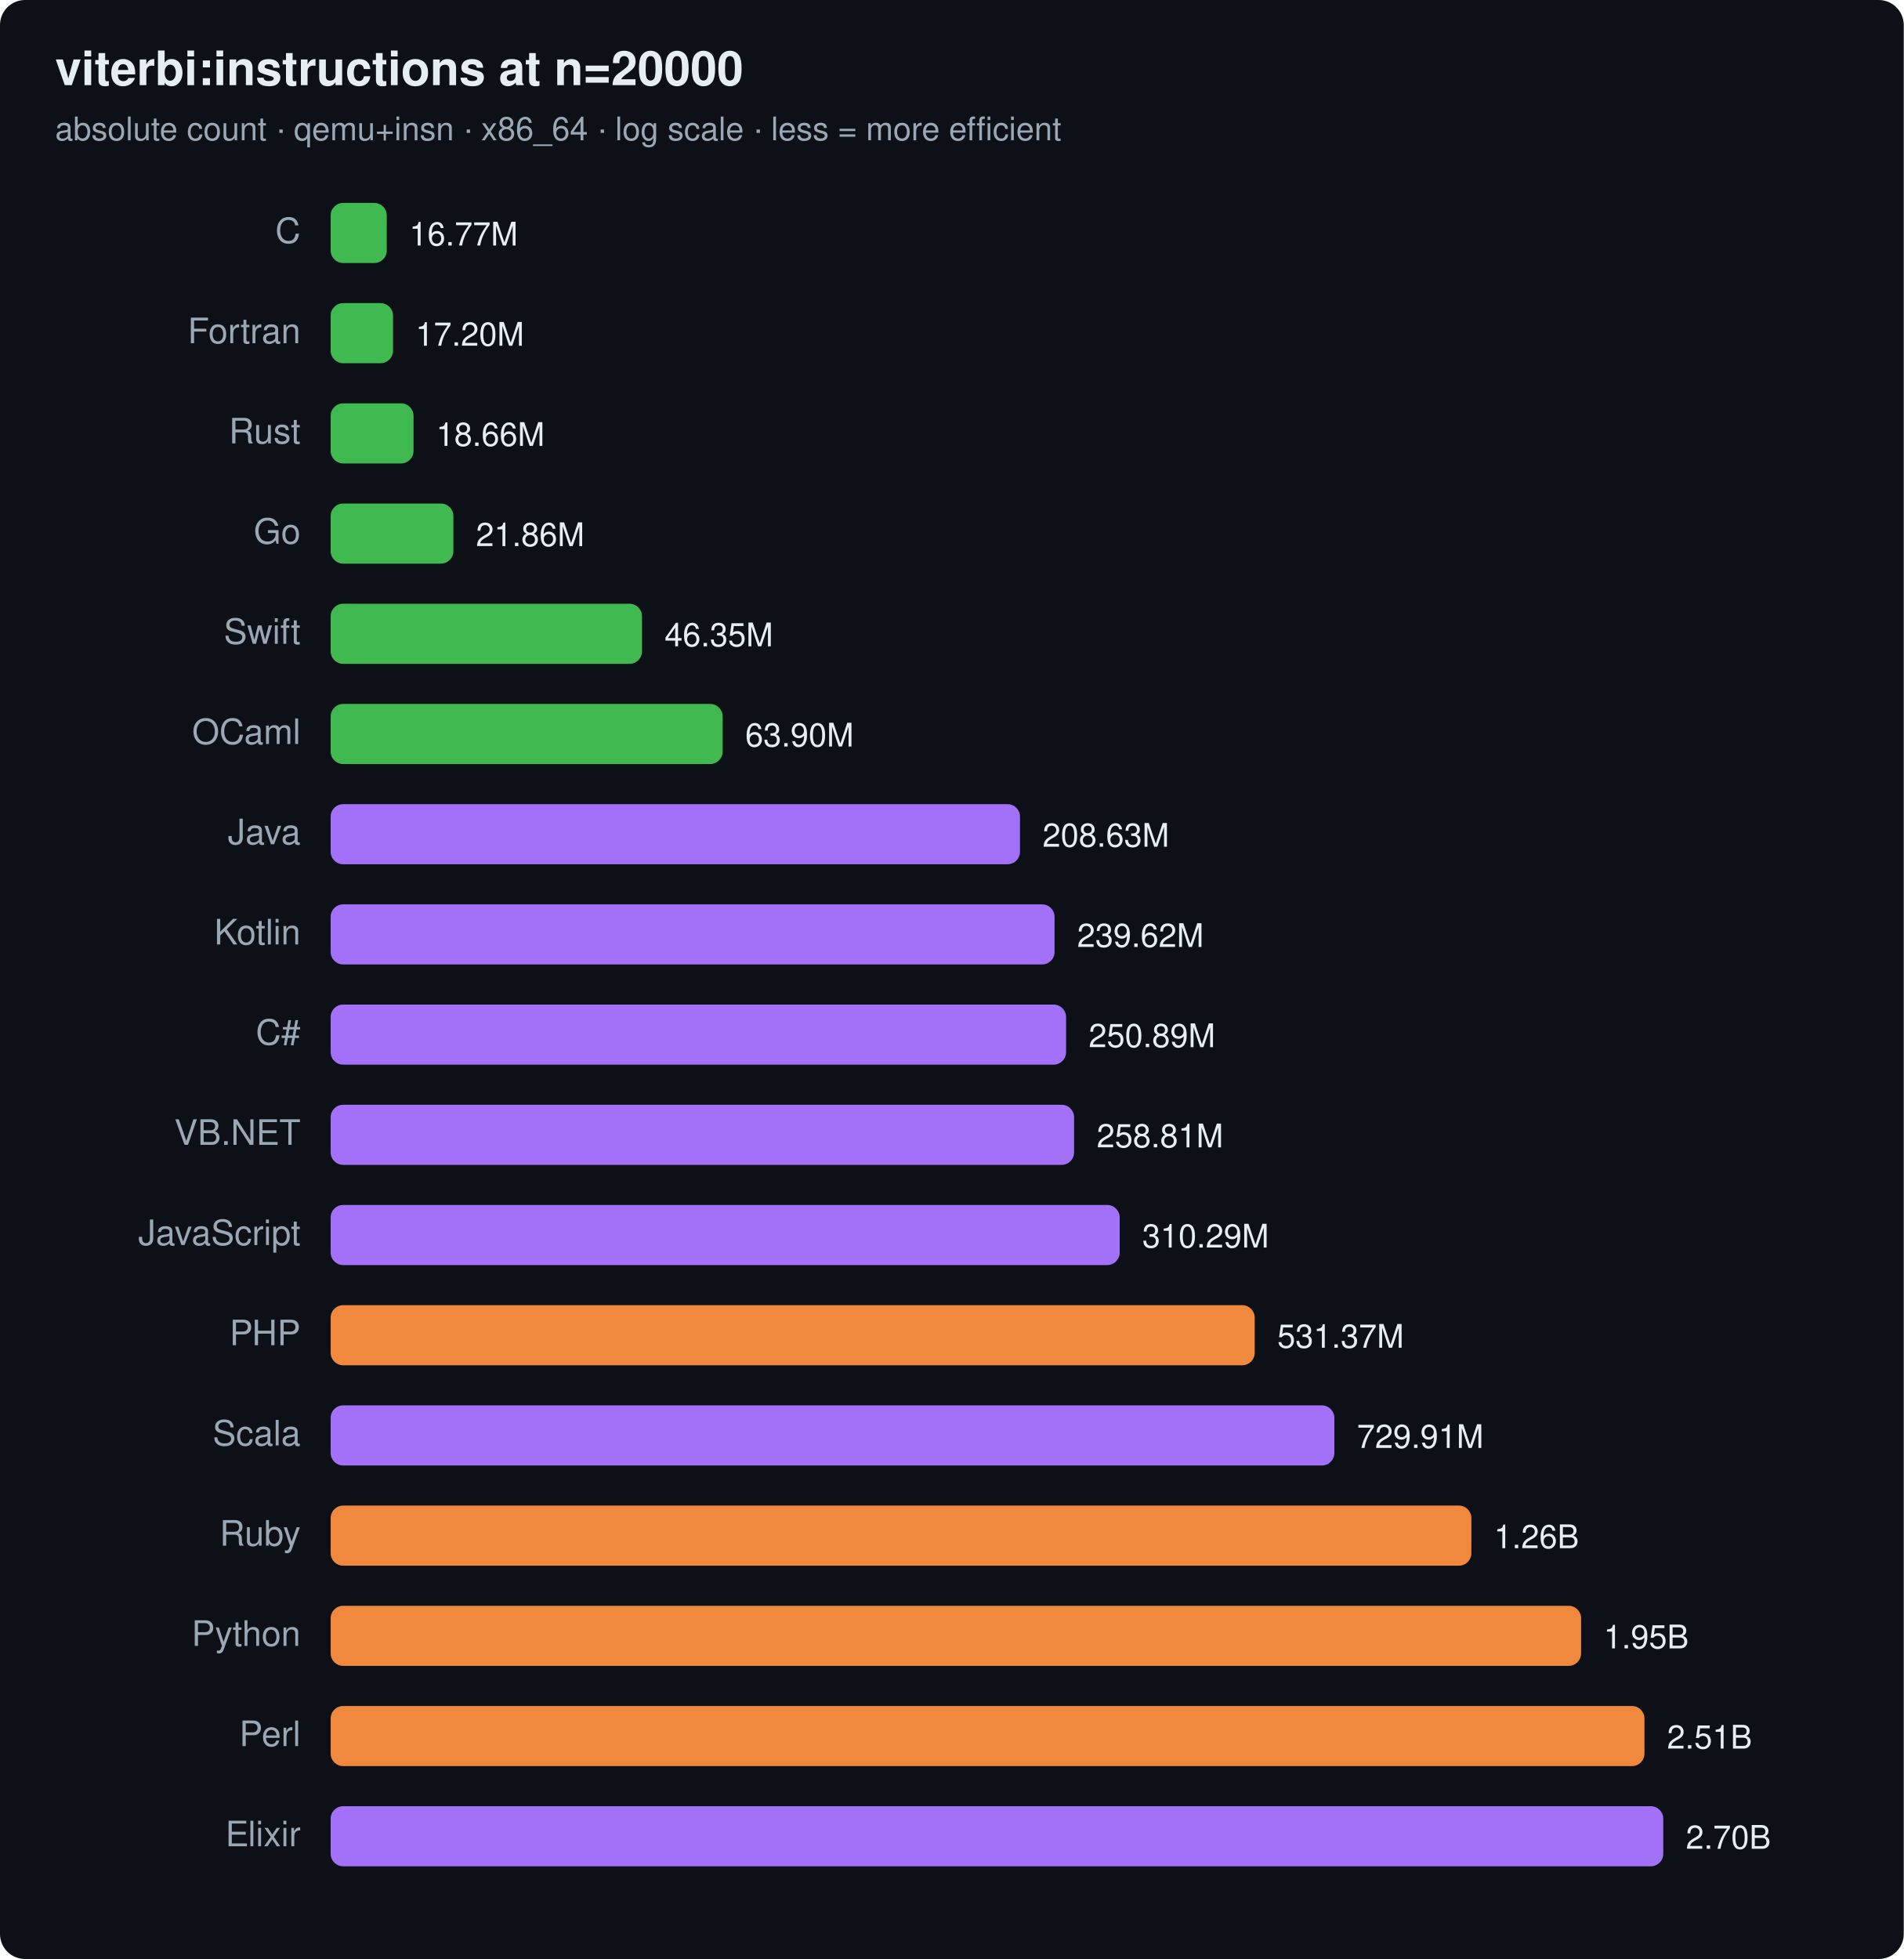
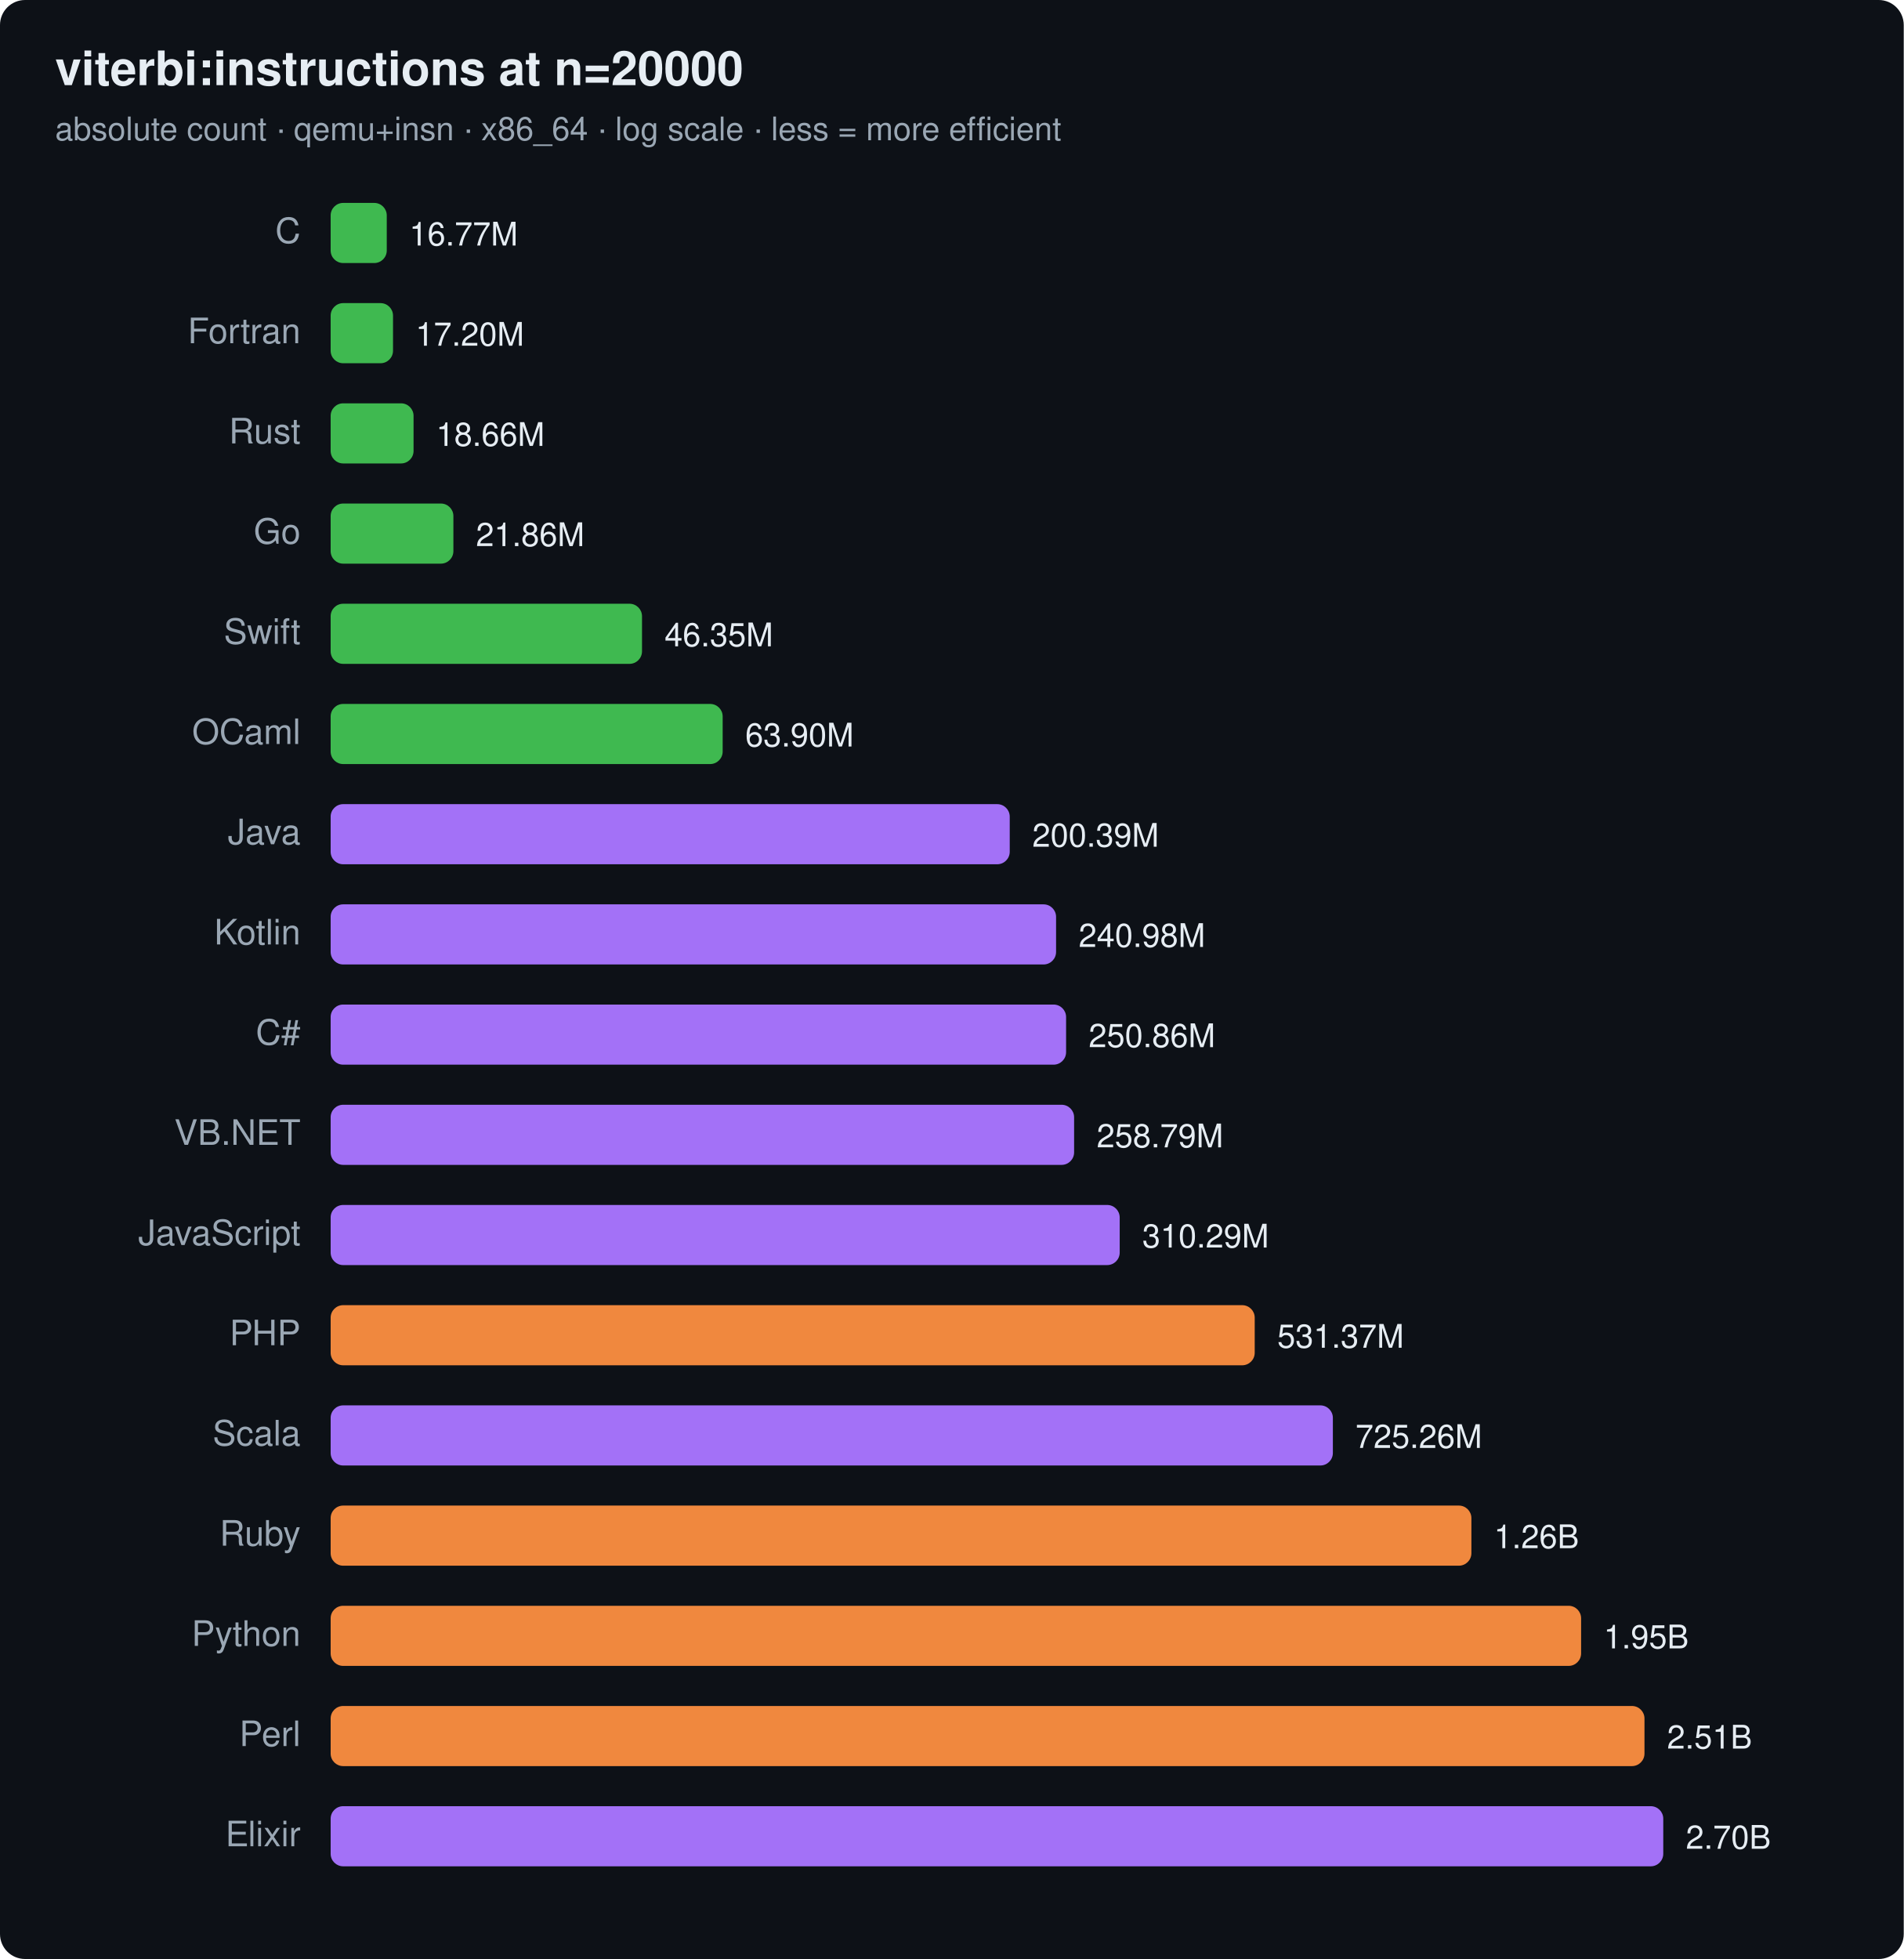
<svg xmlns="http://www.w3.org/2000/svg" width="760" height="782" viewBox="0 0 760 782" font-family="ui-sans-serif,system-ui,Segoe UI,Helvetica,Arial">
  <rect width="760" height="782" rx="10" fill="#0d1117" />
  <text x="22" y="34" font-size="19" font-weight="700" fill="#e6edf3">viterbi:instructions at n=20000</text>
  <text x="22" y="56" font-size="13" fill="#9aa7b4">absolute count · qemu+insn · x86_64 · log scale · less = more efficient</text>
  <text x="120" y="97" text-anchor="end" font-size="14" fill="#9aa7b4">C</text>
  <rect x="132" y="81" width="22.4" height="24" rx="5" fill="#3fb950" />
  <text x="163.4" y="98" font-size="13" fill="#e6edf3">16.77M</text>
  <text x="120" y="137" text-anchor="end" font-size="14" fill="#9aa7b4">Fortran</text>
  <rect x="132" y="121" width="24.9" height="24" rx="5" fill="#3fb950" />
  <text x="165.9" y="138" font-size="13" fill="#e6edf3">17.20M</text>
  <text x="120" y="177" text-anchor="end" font-size="14" fill="#9aa7b4">Rust</text>
  <rect x="132" y="161" width="33.1" height="24" rx="5" fill="#3fb950" />
  <text x="174.1" y="178" font-size="13" fill="#e6edf3">18.66M</text>
  <text x="120" y="217" text-anchor="end" font-size="14" fill="#9aa7b4">Go</text>
  <rect x="132" y="201" width="49.0" height="24" rx="5" fill="#3fb950" />
  <text x="190.0" y="218" font-size="13" fill="#e6edf3">21.86M</text>
  <text x="120" y="257" text-anchor="end" font-size="14" fill="#9aa7b4">Swift</text>
  <rect x="132" y="241" width="124.3" height="24" rx="5" fill="#3fb950" />
  <text x="265.3" y="258" font-size="13" fill="#e6edf3">46.35M</text>
  <text x="120" y="297" text-anchor="end" font-size="14" fill="#9aa7b4">OCaml</text>
  <rect x="132" y="281" width="156.5" height="24" rx="5" fill="#3fb950" />
  <text x="297.5" y="298" font-size="13" fill="#e6edf3">63.90M</text>
  <text x="120" y="337" text-anchor="end" font-size="14" fill="#9aa7b4">Java</text>
-   <rect x="132" y="321" width="275.2" height="24" rx="5" fill="#a371f7" />
-   <text x="416.2" y="338" font-size="13" fill="#e6edf3">208.63M</text>
+   <rect x="132" y="321" width="271.1" height="24" rx="5" fill="#a371f7" />
+   <text x="412.1" y="338" font-size="13" fill="#e6edf3">200.39M</text>
  <text x="120" y="377" text-anchor="end" font-size="14" fill="#9aa7b4">Kotlin</text>
-   <rect x="132" y="361" width="289.0" height="24" rx="5" fill="#a371f7" />
-   <text x="430.0" y="378" font-size="13" fill="#e6edf3">239.62M</text>
+   <rect x="132" y="361" width="289.6" height="24" rx="5" fill="#a371f7" />
+   <text x="430.6" y="378" font-size="13" fill="#e6edf3">240.98M</text>
  <text x="120" y="417" text-anchor="end" font-size="14" fill="#9aa7b4">C#</text>
  <rect x="132" y="401" width="293.6" height="24" rx="5" fill="#a371f7" />
-   <text x="434.6" y="418" font-size="13" fill="#e6edf3">250.89M</text>
+   <text x="434.6" y="418" font-size="13" fill="#e6edf3">250.86M</text>
  <text x="120" y="457" text-anchor="end" font-size="14" fill="#9aa7b4">VB.NET</text>
  <rect x="132" y="441" width="296.8" height="24" rx="5" fill="#a371f7" />
-   <text x="437.8" y="458" font-size="13" fill="#e6edf3">258.81M</text>
+   <text x="437.8" y="458" font-size="13" fill="#e6edf3">258.79M</text>
  <text x="120" y="497" text-anchor="end" font-size="14" fill="#9aa7b4">JavaScript</text>
  <rect x="132" y="481" width="315.0" height="24" rx="5" fill="#a371f7" />
  <text x="456.0" y="498" font-size="13" fill="#e6edf3">310.29M</text>
  <text x="120" y="537" text-anchor="end" font-size="14" fill="#9aa7b4">PHP</text>
  <rect x="132" y="521" width="368.9" height="24" rx="5" fill="#f0883e" />
  <text x="509.9" y="538" font-size="13" fill="#e6edf3">531.37M</text>
  <text x="120" y="577" text-anchor="end" font-size="14" fill="#9aa7b4">Scala</text>
-   <rect x="132" y="561" width="400.7" height="24" rx="5" fill="#a371f7" />
-   <text x="541.7" y="578" font-size="13" fill="#e6edf3">729.91M</text>
+   <rect x="132" y="561" width="400.1" height="24" rx="5" fill="#a371f7" />
+   <text x="541.1" y="578" font-size="13" fill="#e6edf3">725.26M</text>
  <text x="120" y="617" text-anchor="end" font-size="14" fill="#9aa7b4">Ruby</text>
  <rect x="132" y="601" width="455.4" height="24" rx="5" fill="#f0883e" />
  <text x="596.4" y="618" font-size="13" fill="#e6edf3">1.26B</text>
  <text x="120" y="657" text-anchor="end" font-size="14" fill="#9aa7b4">Python</text>
  <rect x="132" y="641" width="499.2" height="24" rx="5" fill="#f0883e" />
  <text x="640.2" y="658" font-size="13" fill="#e6edf3">1.95B</text>
  <text x="120" y="697" text-anchor="end" font-size="14" fill="#9aa7b4">Perl</text>
  <rect x="132" y="681" width="524.5" height="24" rx="5" fill="#f0883e" />
  <text x="665.5" y="698" font-size="13" fill="#e6edf3">2.51B</text>
  <text x="120" y="737" text-anchor="end" font-size="14" fill="#9aa7b4">Elixir</text>
  <rect x="132" y="721" width="532.0" height="24" rx="5" fill="#a371f7" />
  <text x="673.0" y="738" font-size="13" fill="#e6edf3">2.70B</text>
</svg>
